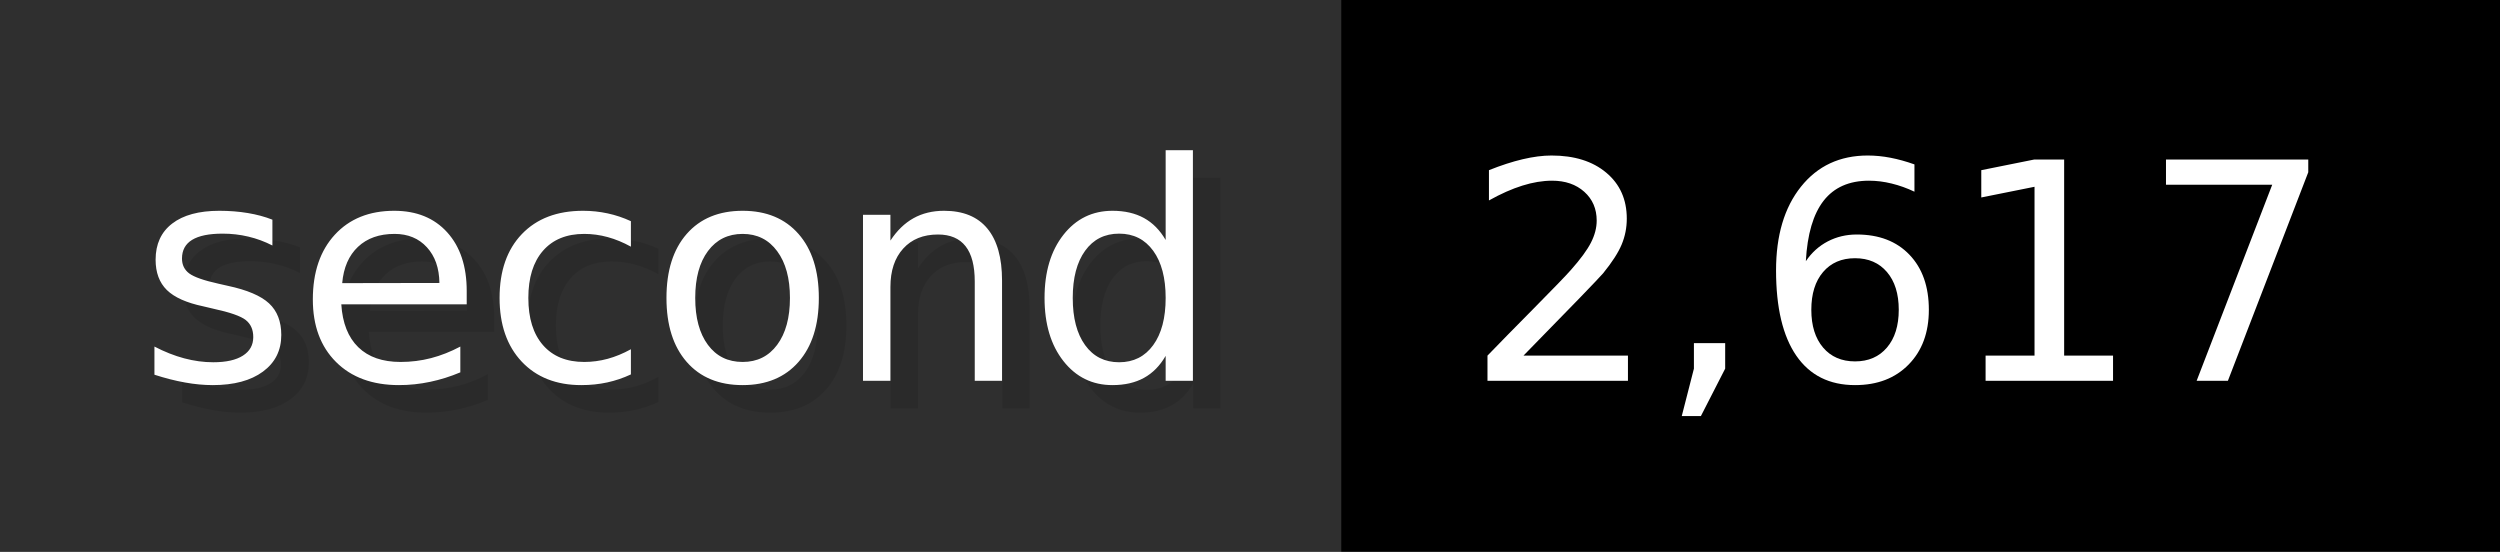
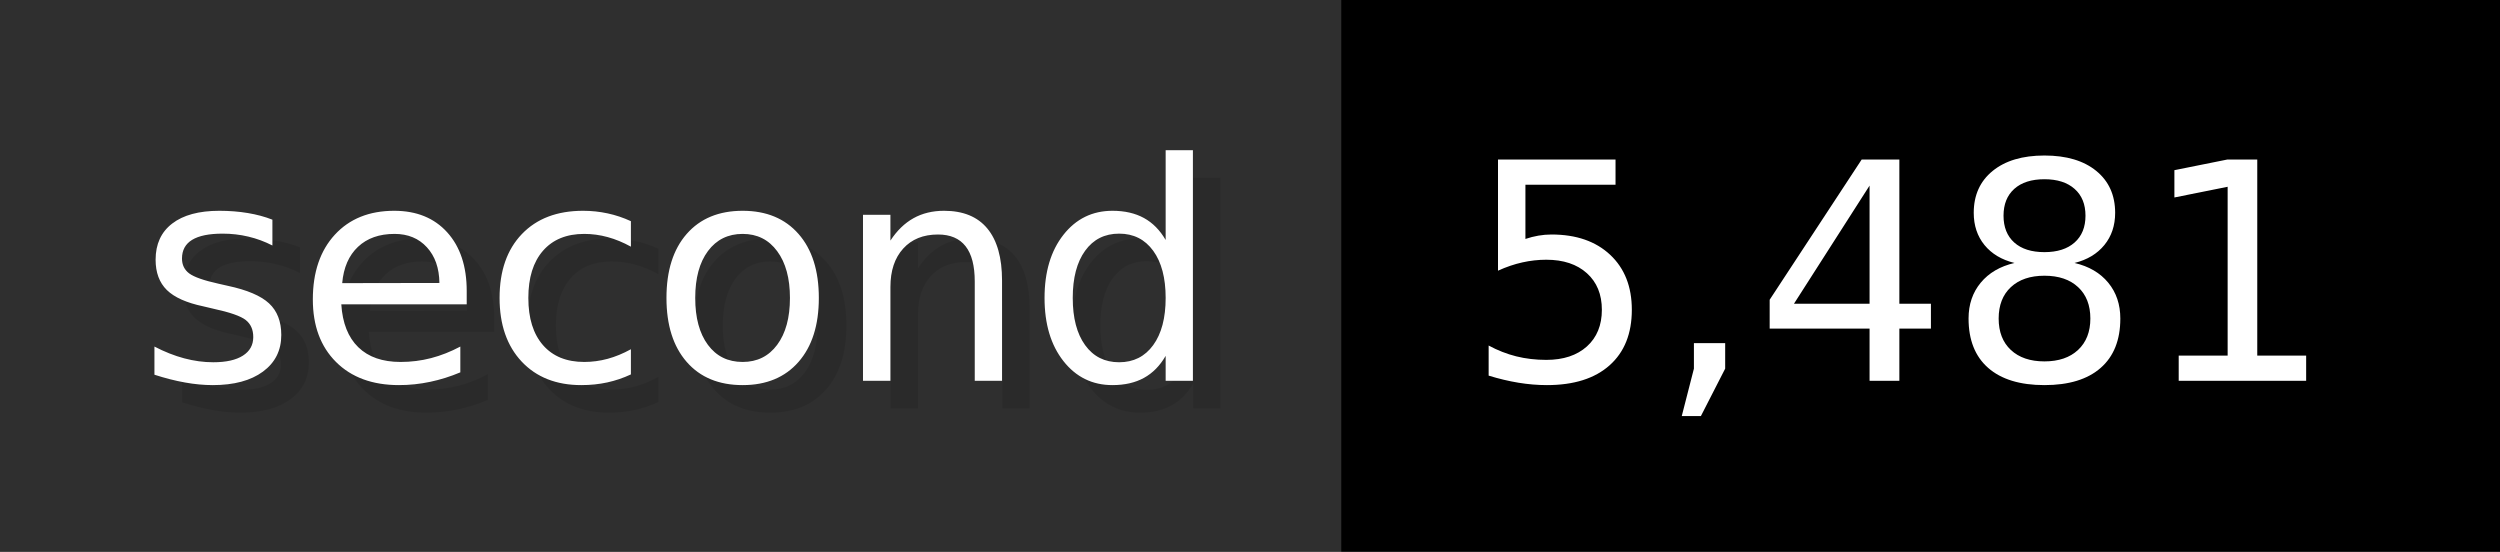
- <svg xmlns="http://www.w3.org/2000/svg" width="90.6" height="20" viewBox="0 0 906 200" role="img" aria-label="second: 2,617">
+ <svg xmlns="http://www.w3.org/2000/svg" width="90.6" height="20" viewBox="0 0 906 200" role="img" aria-label="second: 5,481">
  <g>
    <rect fill="#2F2F2F" width="486" height="200" />
    <rect fill="#" x="486" width="420" height="200" />
  </g>
  <g aria-hidden="true" fill="#fff" text-anchor="start" font-family="Verdana,DejaVu Sans,sans-serif" font-size="110">
    <text x="60" y="148" textLength="386" fill="#000" opacity="0.1">second</text>
    <text x="50" y="138" textLength="386">second</text>
-     <text x="541" y="148" textLength="320" fill="#000" opacity="0.1">2,617</text>
-     <text x="531" y="138" textLength="320">2,617</text>
+     <text x="541" y="148" textLength="320" fill="#000" opacity="0.1">5,481</text>
+     <text x="531" y="138" textLength="320">5,481</text>
  </g>
</svg>
